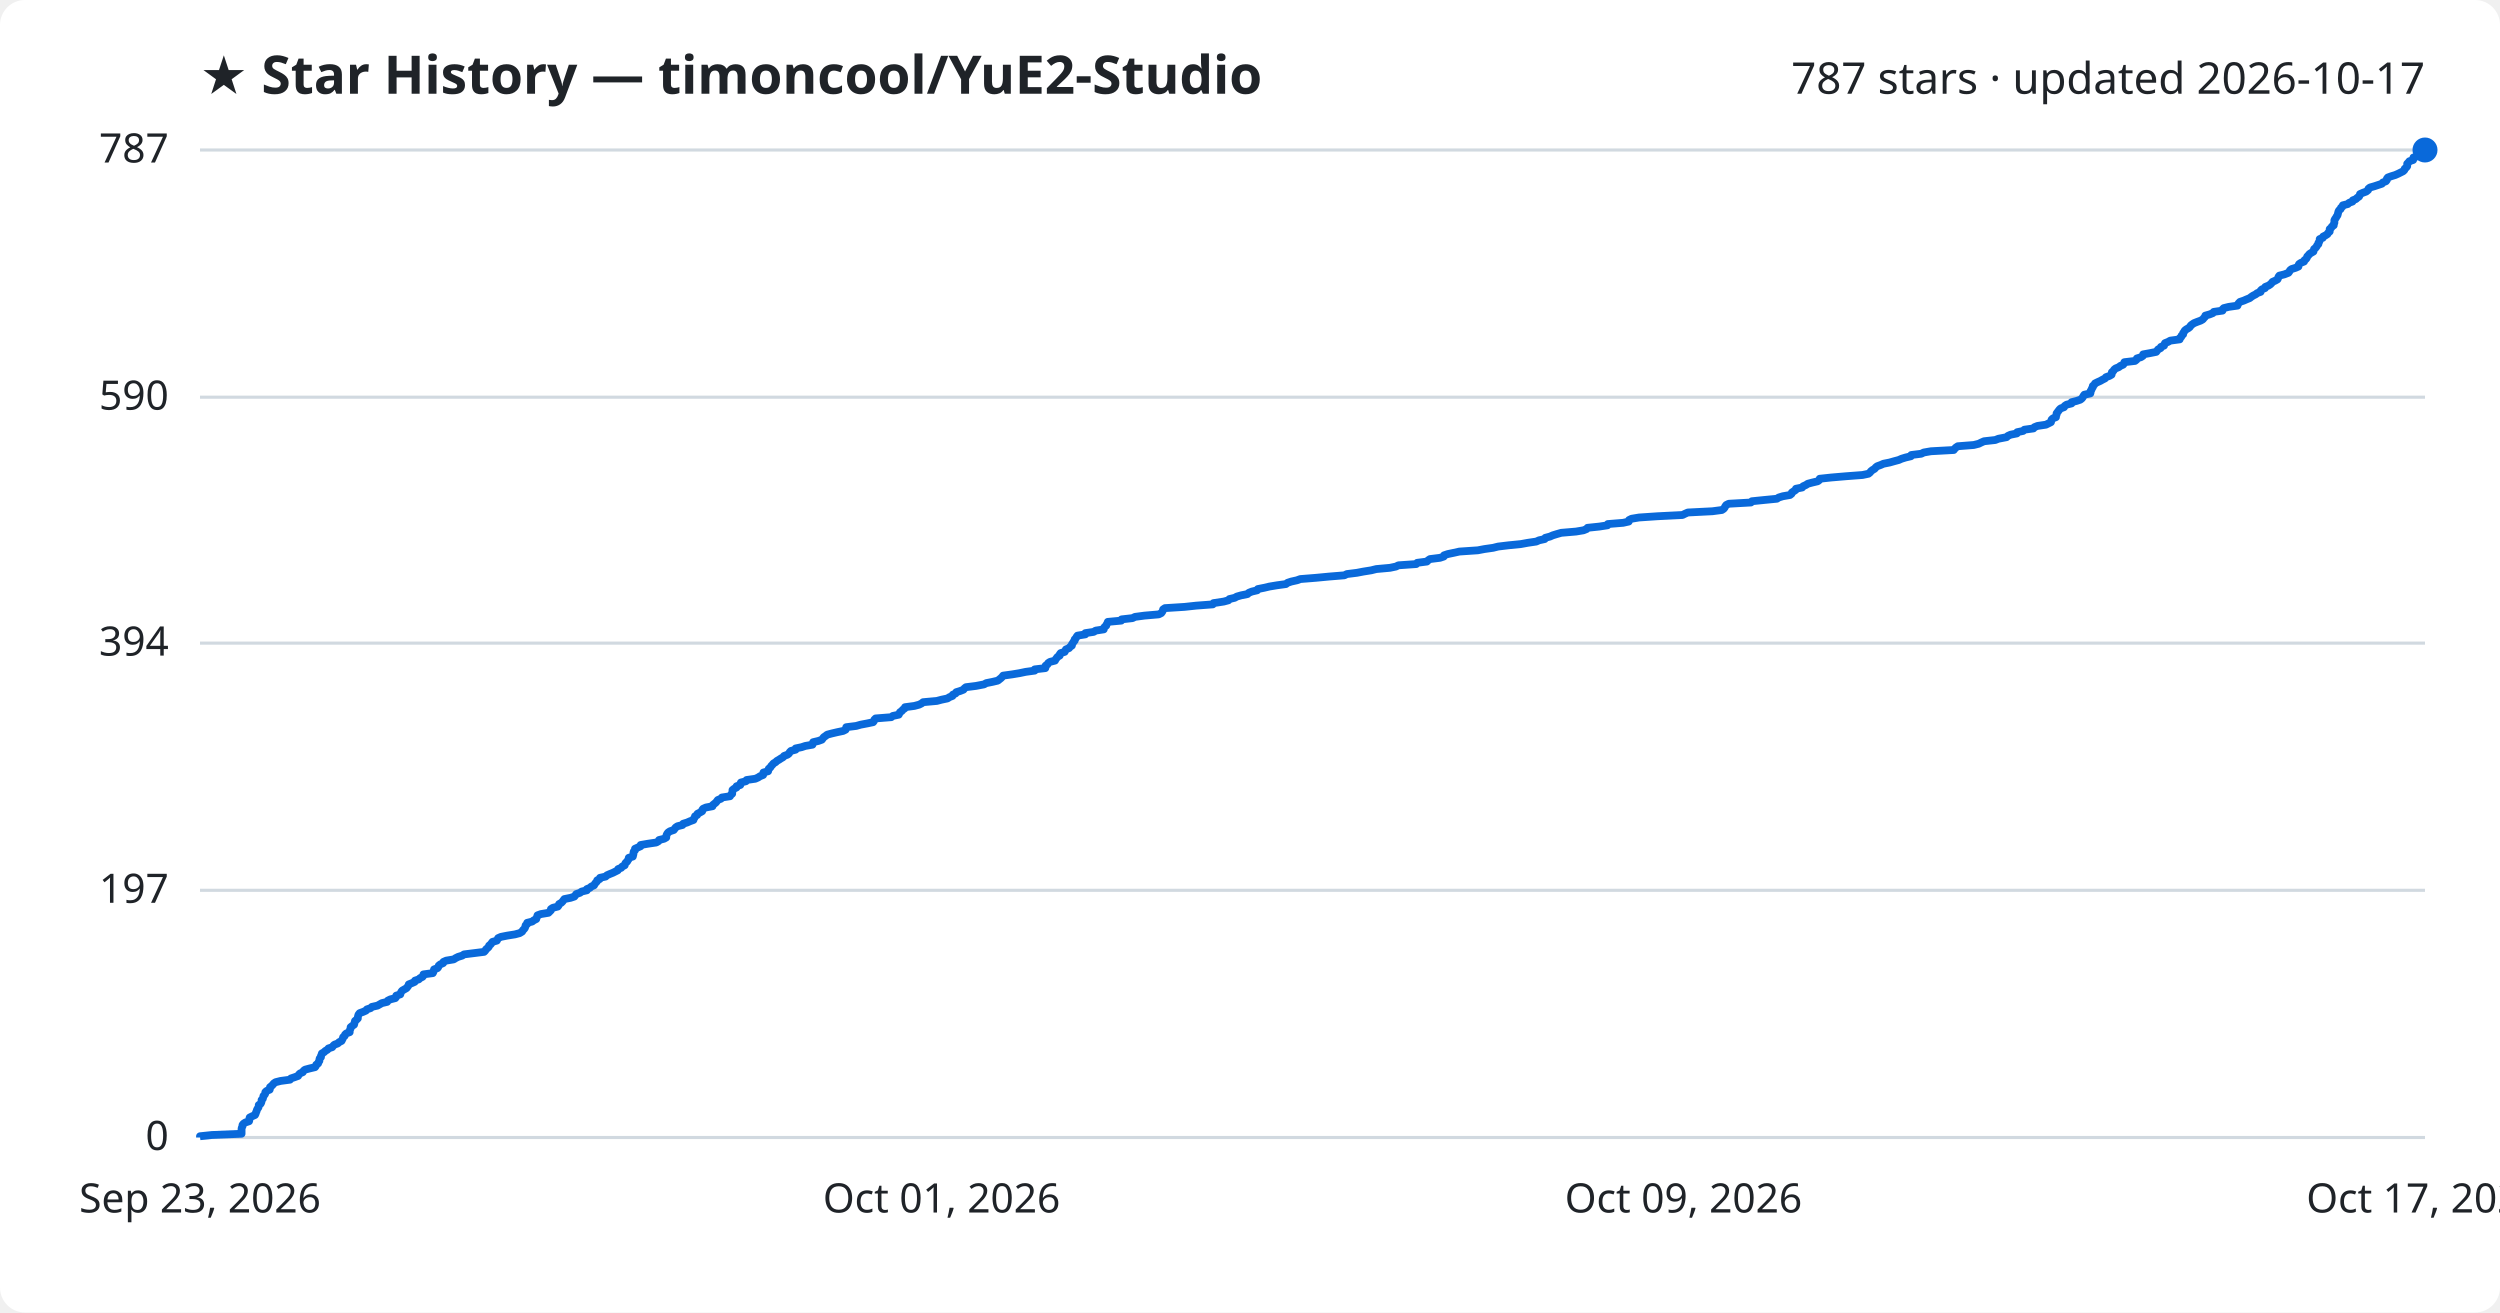
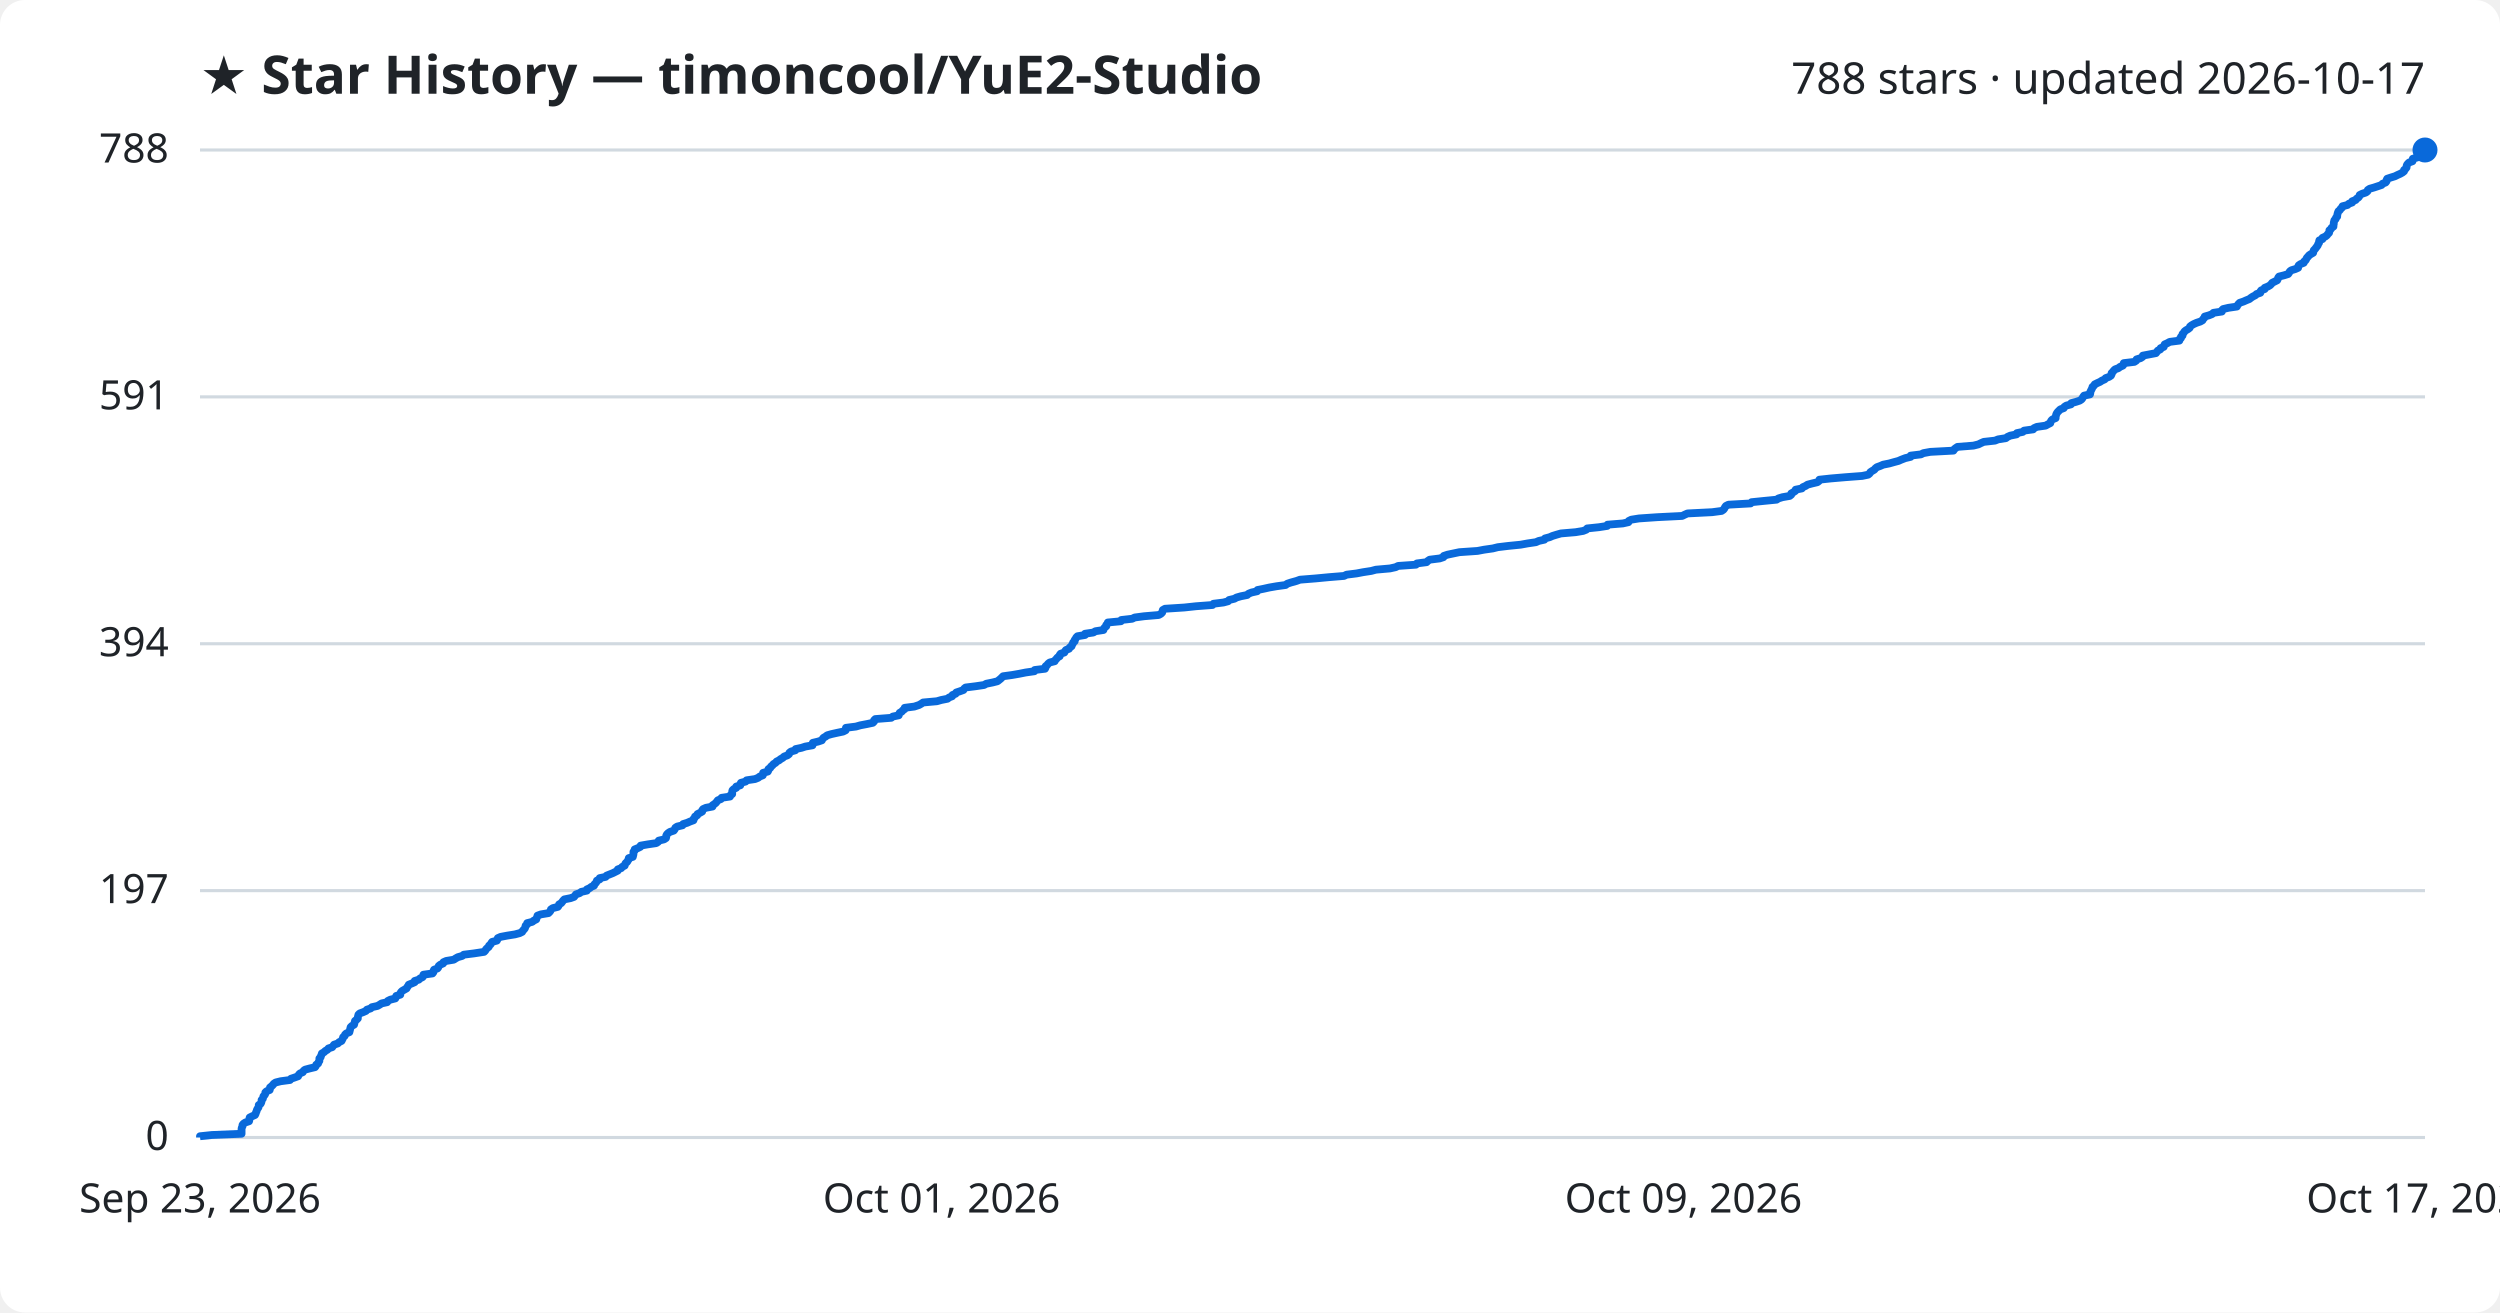
<svg xmlns="http://www.w3.org/2000/svg" viewBox="0 0 800 420" font-family="Segoe UI, sans-serif">
  <rect width="800" height="420" fill="#ffffff" rx="8" />
  <text x="64" y="30" fill="#1f2328" font-size="17" font-weight="700">★ Star History — timoncool/YuE2-Studio</text>
-   <text x="776" y="30" fill="#1f2328" font-size="14" text-anchor="end">787 stars · updated 2026-10-17</text>
+   <text x="776" y="30" fill="#1f2328" font-size="14" text-anchor="end">788 stars · updated 2026-10-17</text>
  <line x1="64" y1="364.0" x2="776" y2="364.0" stroke="#d1d9e0" stroke-width="1" />
  <text x="54" y="368.0" fill="#1f2328" font-size="13" text-anchor="end">0</text>
-   <line x1="64" y1="284.9" x2="776" y2="284.9" stroke="#d1d9e0" stroke-width="1" />
-   <text x="54" y="288.9" fill="#1f2328" font-size="13" text-anchor="end">197</text>
-   <line x1="64" y1="205.8" x2="776" y2="205.8" stroke="#d1d9e0" stroke-width="1" />
-   <text x="54" y="209.8" fill="#1f2328" font-size="13" text-anchor="end">394</text>
-   <line x1="64" y1="127.1" x2="776" y2="127.1" stroke="#d1d9e0" stroke-width="1" />
-   <text x="54" y="131.1" fill="#1f2328" font-size="13" text-anchor="end">590</text>
+   <line x1="64" y1="285.0" x2="776" y2="285.0" stroke="#d1d9e0" stroke-width="1" />
+   <text x="54" y="289.0" fill="#1f2328" font-size="13" text-anchor="end">197</text>
+   <line x1="64" y1="206.0" x2="776" y2="206.0" stroke="#d1d9e0" stroke-width="1" />
+   <text x="54" y="210.0" fill="#1f2328" font-size="13" text-anchor="end">394</text>
+   <line x1="64" y1="127.0" x2="776" y2="127.0" stroke="#d1d9e0" stroke-width="1" />
+   <text x="54" y="131.0" fill="#1f2328" font-size="13" text-anchor="end">591</text>
  <line x1="64" y1="48.0" x2="776" y2="48.0" stroke="#d1d9e0" stroke-width="1" />
-   <text x="54" y="52.0" fill="#1f2328" font-size="13" text-anchor="end">787</text>
-   <path d="M64.0,364.0 L64.0,363.6 L67.8,363.2 L77.3,362.8 L77.3,362.4 L77.3,362.0 L77.3,361.6 L77.3,361.2 L77.4,360.8 L77.6,360.4 L77.6,360.0 L77.9,359.6 L78.5,359.2 L79.7,358.8 L79.8,358.4 L79.8,358.0 L79.9,357.6 L80.7,357.2 L81.6,356.8 L81.8,356.4 L81.9,356.0 L82.1,355.6 L82.2,355.2 L82.4,354.8 L82.7,354.4 L82.8,354.0 L82.8,353.6 L83.4,353.2 L83.6,352.8 L83.7,352.4 L83.7,352.0 L84.1,351.6 L84.2,351.2 L84.3,350.7 L84.7,350.3 L84.9,349.9 L84.9,349.5 L85.3,349.1 L86.3,348.7 L86.4,348.3 L86.4,347.9 L86.9,347.5 L87.3,347.1 L87.6,346.7 L88.2,346.3 L89.8,345.9 L92.8,345.5 L93.1,345.1 L94.3,344.7 L95.4,344.3 L95.6,343.9 L96.0,343.5 L96.9,343.1 L97.1,342.7 L97.6,342.3 L99.1,341.9 L100.8,341.5 L101.1,341.1 L101.2,340.7 L101.8,340.3 L101.9,339.9 L102.2,339.5 L102.2,339.1 L102.3,338.7 L102.7,338.3 L102.7,337.9 L102.9,337.5 L103.0,337.1 L103.7,336.7 L104.1,336.3 L104.8,335.9 L105.1,335.5 L106.3,335.1 L106.6,334.7 L107.0,334.3 L108.1,333.9 L108.5,333.5 L109.3,333.1 L109.5,332.7 L109.7,332.3 L109.8,331.9 L110.3,331.5 L110.4,331.1 L110.8,330.7 L111.9,330.3 L111.9,329.9 L112.0,329.5 L112.2,329.1 L112.2,328.7 L112.7,328.3 L113.3,327.9 L113.4,327.5 L113.5,327.1 L113.6,326.7 L114.1,326.3 L114.5,325.9 L114.5,325.5 L114.6,325.1 L114.7,324.7 L115.1,324.2 L116.2,323.8 L117.1,323.4 L117.4,323.0 L118.6,322.6 L119.0,322.2 L120.8,321.8 L121.5,321.4 L122.2,321.0 L123.9,320.6 L124.1,320.2 L124.9,319.8 L126.5,319.4 L126.8,319.0 L126.8,318.6 L128.1,318.2 L128.2,317.8 L128.4,317.4 L128.7,317.0 L129.4,316.6 L130.1,316.2 L130.4,315.8 L130.7,315.4 L130.8,315.0 L131.8,314.6 L132.7,314.2 L132.8,313.8 L134.0,313.4 L134.4,313.0 L135.2,312.6 L135.5,312.2 L135.5,311.8 L138.5,311.4 L138.7,311.0 L138.8,310.6 L138.9,310.2 L140.0,309.8 L140.3,309.4 L140.4,309.0 L140.9,308.6 L141.8,308.2 L141.9,307.8 L142.8,307.4 L145.2,307.0 L145.8,306.6 L146.6,306.2 L147.9,305.8 L148.5,305.4 L151.7,305.0 L154.9,304.6 L155.3,304.2 L155.5,303.8 L156.0,303.4 L156.4,303.0 L156.5,302.6 L157.0,302.2 L157.3,301.8 L157.6,301.4 L159.0,301.0 L159.2,300.6 L159.4,300.2 L160.3,299.8 L162.3,299.4 L164.8,299.0 L166.3,298.6 L167.1,298.1 L167.3,297.7 L167.7,297.3 L168.0,296.9 L168.1,296.5 L168.2,296.1 L168.7,295.7 L168.7,295.3 L170.3,294.9 L170.8,294.5 L171.6,294.1 L171.7,293.7 L171.9,293.3 L172.0,292.9 L173.1,292.5 L175.5,292.1 L175.9,291.7 L176.3,291.3 L176.3,290.9 L176.9,290.5 L178.5,290.1 L178.8,289.7 L178.9,289.3 L179.6,288.9 L180.0,288.5 L180.3,288.1 L180.6,287.7 L182.6,287.3 L183.8,286.9 L184.1,286.5 L184.4,286.1 L185.6,285.7 L186.1,285.3 L187.8,284.9 L187.8,284.5 L188.8,284.1 L189.2,283.7 L190.1,283.3 L190.3,282.9 L190.6,282.5 L191.0,282.1 L191.1,281.7 L191.9,281.3 L192.0,280.9 L193.8,280.5 L194.2,280.1 L195.1,279.7 L196.1,279.3 L196.9,278.9 L197.7,278.5 L197.8,278.1 L198.8,277.7 L199.1,277.3 L199.9,276.9 L200.0,276.5 L200.2,276.1 L200.7,275.7 L200.9,275.3 L201.2,274.9 L201.2,274.5 L202.5,274.1 L202.6,273.7 L202.7,273.3 L202.7,272.9 L202.8,272.5 L203.2,272.1 L203.2,271.6 L204.1,271.2 L205.0,270.8 L205.0,270.4 L207.3,270.0 L210.0,269.6 L210.7,269.2 L210.9,268.8 L212.5,268.4 L213.2,268.0 L213.2,267.6 L213.3,267.2 L213.5,266.8 L213.8,266.4 L214.4,266.0 L215.6,265.6 L215.9,265.2 L216.2,264.8 L216.8,264.4 L218.4,264.0 L218.6,263.6 L219.9,263.2 L220.8,262.8 L221.9,262.4 L222.0,262.0 L222.3,261.6 L222.4,261.2 L223.1,260.8 L223.2,260.4 L224.0,260.0 L224.7,259.6 L224.7,259.2 L225.0,258.8 L225.9,258.4 L228.0,258.0 L228.1,257.6 L228.6,257.2 L229.1,256.8 L229.4,256.4 L229.7,256.0 L230.7,255.6 L231.0,255.2 L233.6,254.8 L233.8,254.4 L234.3,254.0 L234.3,253.6 L234.4,253.2 L234.4,252.8 L234.9,252.4 L235.7,252.0 L235.7,251.6 L236.9,251.2 L236.9,250.8 L237.1,250.4 L238.7,250.0 L238.9,249.6 L241.7,249.2 L242.6,248.8 L243.2,248.4 L244.2,248.0 L244.2,247.6 L244.3,247.2 L245.8,246.8 L245.9,246.4 L246.0,246.0 L246.5,245.6 L246.8,245.1 L247.2,244.7 L247.5,244.3 L248.2,243.9 L248.6,243.5 L249.3,243.1 L249.9,242.7 L250.6,242.3 L250.9,241.9 L252.0,241.5 L252.5,241.1 L252.7,240.7 L253.1,240.3 L254.6,239.9 L254.6,239.5 L256.5,239.1 L257.7,238.7 L260.0,238.3 L260.1,237.9 L260.2,237.5 L261.9,237.1 L263.0,236.7 L263.3,236.3 L263.6,235.9 L264.2,235.5 L264.7,235.1 L266.2,234.7 L267.9,234.3 L269.8,233.9 L270.6,233.5 L270.7,233.1 L270.8,232.7 L274.0,232.3 L275.4,231.9 L277.5,231.5 L279.4,231.1 L279.7,230.7 L279.8,230.3 L280.2,229.9 L285.2,229.5 L285.7,229.1 L287.6,228.7 L287.8,228.3 L288.0,227.9 L288.6,227.5 L288.9,227.1 L289.5,226.7 L289.6,226.3 L292.6,225.9 L294.1,225.5 L294.9,225.1 L295.4,224.7 L299.8,224.3 L301.3,223.9 L303.2,223.5 L303.8,223.1 L304.8,222.7 L304.9,222.3 L305.8,221.9 L306.0,221.5 L307.3,221.1 L308.3,220.7 L308.6,220.3 L309.1,219.9 L312.3,219.5 L314.9,219.0 L315.6,218.6 L317.6,218.2 L319.3,217.8 L319.8,217.4 L320.3,217.0 L320.7,216.6 L321.0,216.2 L323.9,215.8 L326.3,215.4 L328.2,215.0 L331.1,214.6 L331.1,214.2 L334.5,213.8 L334.6,213.4 L334.6,213.0 L335.2,212.6 L335.4,212.2 L336.0,211.8 L337.6,211.4 L337.8,211.0 L338.1,210.6 L338.4,210.2 L339.1,209.8 L339.1,209.4 L339.4,209.0 L340.7,208.6 L340.9,208.2 L341.1,207.8 L342.1,207.4 L342.4,207.0 L343.0,206.6 L343.0,206.2 L343.3,205.8 L343.5,205.4 L343.9,205.0 L343.9,204.6 L344.3,204.2 L344.5,203.8 L344.8,203.4 L347.3,203.0 L347.3,202.6 L350.0,202.2 L350.6,201.8 L353.2,201.4 L353.2,201.0 L353.5,200.6 L354.0,200.2 L354.1,199.8 L354.4,199.4 L354.5,199.0 L358.8,198.6 L358.9,198.2 L362.4,197.8 L363.2,197.4 L366.2,197.0 L370.8,196.6 L371.6,196.2 L371.9,195.8 L372.1,195.4 L372.2,195.0 L372.8,194.6 L379.1,194.2 L382.8,193.8 L388.1,193.4 L388.3,193.0 L391.6,192.5 L393.1,192.1 L393.4,191.7 L395.1,191.3 L395.8,190.9 L397.2,190.5 L399.2,190.1 L399.6,189.7 L400.6,189.3 L402.3,188.9 L402.5,188.5 L404.5,188.1 L406.2,187.7 L408.6,187.3 L411.5,186.9 L412.0,186.5 L413.2,186.1 L415.0,185.7 L416.1,185.3 L421.1,184.9 L425.3,184.5 L430.2,184.1 L431.0,183.7 L434.2,183.3 L436.3,182.9 L438.8,182.5 L440.4,182.1 L444.8,181.7 L446.7,181.3 L447.5,180.9 L453.2,180.5 L453.5,180.1 L456.6,179.7 L457.0,179.3 L457.6,178.9 L460.8,178.5 L462.0,178.1 L462.1,177.7 L463.3,177.3 L465.2,176.9 L467.0,176.5 L472.9,176.1 L475.0,175.7 L477.8,175.3 L479.4,174.9 L482.7,174.5 L486.7,174.1 L488.9,173.7 L491.6,173.3 L492.5,172.9 L494.3,172.5 L494.5,172.1 L496.0,171.7 L496.9,171.3 L498.2,170.9 L499.6,170.5 L504.3,170.1 L506.7,169.7 L507.7,169.3 L508.0,168.9 L511.8,168.5 L514.4,168.1 L514.5,167.7 L519.4,167.3 L521.2,166.9 L521.3,166.4 L522.1,166.0 L524.5,165.6 L530.4,165.2 L538.4,164.8 L539.2,164.4 L540.1,164.0 L548.0,163.6 L551.0,163.2 L551.6,162.8 L551.9,162.4 L552.1,162.0 L552.4,161.6 L553.2,161.2 L560.3,160.8 L560.6,160.4 L564.5,160.0 L568.6,159.6 L569.2,159.2 L570.5,158.8 L572.8,158.4 L573.3,158.0 L573.4,157.6 L574.0,157.2 L574.6,156.8 L574.7,156.4 L576.7,156.0 L577.0,155.6 L577.9,155.2 L578.5,154.8 L580.0,154.4 L581.7,154.0 L582.2,153.6 L582.3,153.2 L586.0,152.8 L590.7,152.4 L596.0,152.0 L597.9,151.6 L598.4,151.2 L598.7,150.8 L599.2,150.4 L599.9,150.0 L600.2,149.6 L600.7,149.2 L601.8,148.8 L602.7,148.4 L604.7,148.0 L606.1,147.6 L607.6,147.2 L608.5,146.8 L609.8,146.4 L611.5,146.0 L611.6,145.6 L614.8,145.2 L615.6,144.8 L617.9,144.4 L625.2,144.0 L625.5,143.6 L625.9,143.2 L626.5,142.8 L631.6,142.4 L633.2,142.0 L634.0,141.6 L634.9,141.2 L638.5,140.8 L639.5,140.4 L642.1,139.9 L642.5,139.5 L643.4,139.1 L645.4,138.7 L645.5,138.3 L647.4,137.9 L647.8,137.5 L650.7,137.1 L651.0,136.7 L652.0,136.3 L654.7,135.9 L655.5,135.5 L656.3,135.1 L656.4,134.7 L656.5,134.3 L656.9,133.9 L657.9,133.5 L657.9,133.1 L658.1,132.7 L658.1,132.3 L658.4,131.9 L658.7,131.5 L659.0,131.1 L659.4,130.7 L660.5,130.3 L660.7,129.9 L661.3,129.5 L662.9,129.1 L662.9,128.7 L664.5,128.3 L665.7,127.9 L666.2,127.5 L666.5,127.1 L666.7,126.7 L667.0,126.3 L668.9,125.9 L669.0,125.5 L669.0,125.1 L669.3,124.7 L669.4,124.3 L669.7,123.9 L669.7,123.5 L670.2,123.1 L670.4,122.7 L671.2,122.3 L672.1,121.9 L672.8,121.5 L673.6,121.1 L673.9,120.7 L675.0,120.3 L675.7,119.9 L675.8,119.5 L675.8,119.1 L676.3,118.7 L676.5,118.3 L677.0,117.9 L678.0,117.5 L678.5,117.1 L679.4,116.7 L679.7,116.3 L679.8,115.9 L683.2,115.5 L683.7,115.1 L683.8,114.7 L685.1,114.3 L685.7,113.9 L685.8,113.4 L688.0,113.0 L690.0,112.6 L690.3,112.2 L690.6,111.8 L691.4,111.4 L691.5,111.0 L692.5,110.6 L692.6,110.2 L692.8,109.8 L693.8,109.4 L694.5,109.0 L697.5,108.6 L697.5,108.2 L698.0,107.8 L698.1,107.4 L698.6,107.0 L698.6,106.6 L698.9,106.2 L699.1,105.8 L699.6,105.4 L700.3,105.0 L700.8,104.6 L701.0,104.2 L701.5,103.8 L702.1,103.4 L703.1,103.0 L704.2,102.6 L704.9,102.2 L705.2,101.8 L705.6,101.4 L705.7,101.0 L707.1,100.6 L708.1,100.2 L708.4,99.8 L711.2,99.4 L711.2,99.0 L711.6,98.6 L713.2,98.2 L716.0,97.8 L716.1,97.4 L716.4,97.0 L716.8,96.6 L718.0,96.2 L718.9,95.8 L719.9,95.4 L720.4,95.0 L721.0,94.6 L721.8,94.2 L722.3,93.8 L723.4,93.4 L723.4,93.0 L723.8,92.6 L724.8,92.2 L724.9,91.8 L725.9,91.4 L726.5,91.0 L726.9,90.6 L727.2,90.2 L728.1,89.8 L728.8,89.4 L729.0,89.0 L729.1,88.6 L729.4,88.2 L731.0,87.8 L732.3,87.3 L732.6,86.9 L732.8,86.5 L733.3,86.1 L734.6,85.7 L735.5,85.3 L735.5,84.9 L735.7,84.5 L736.3,84.1 L737.3,83.7 L737.4,83.3 L737.9,82.9 L738.2,82.5 L738.3,82.1 L738.7,81.7 L739.0,81.3 L739.6,80.9 L740.3,80.5 L740.4,80.1 L740.5,79.7 L741.0,79.3 L741.3,78.9 L741.5,78.5 L741.9,78.1 L741.9,77.7 L742.2,77.3 L742.3,76.9 L742.3,76.5 L743.3,76.1 L743.4,75.7 L744.2,75.3 L744.8,74.9 L745.0,74.5 L745.5,74.1 L745.5,73.7 L745.5,73.3 L746.0,72.9 L746.2,72.5 L746.8,72.1 L746.8,71.7 L747.0,71.3 L747.0,70.9 L747.0,70.5 L747.2,70.1 L747.5,69.7 L747.7,69.3 L748.0,68.9 L748.1,68.5 L748.2,68.1 L748.3,67.7 L748.5,67.3 L749.0,66.9 L749.1,66.5 L749.6,66.1 L749.7,65.7 L751.3,65.3 L751.7,64.9 L752.8,64.5 L752.9,64.1 L753.9,63.7 L754.3,63.3 L754.9,62.9 L755.1,62.5 L755.2,62.1 L756.1,61.7 L757.2,61.3 L757.8,60.8 L757.9,60.4 L758.4,60.0 L759.8,59.6 L761.0,59.2 L762.2,58.8 L762.5,58.4 L763.5,58.0 L763.8,57.6 L763.8,57.2 L764.1,56.8 L765.2,56.4 L766.5,56.0 L767.4,55.6 L768.2,55.2 L769.0,54.8 L769.4,54.4 L769.5,54.0 L770.0,53.6 L770.3,53.2 L770.3,52.8 L770.3,52.4 L770.7,52.0 L771.0,51.6 L772.2,51.2 L772.2,50.8 L772.3,50.4 L773.6,50.0 L774.3,49.6 L774.4,49.2 L774.9,48.8 L775.1,48.4 L776.0,48.0 L776.0,48.0" fill="none" stroke="#0969da" stroke-width="2.5" stroke-linejoin="round" />
+   <text x="54" y="52.0" fill="#1f2328" font-size="13" text-anchor="end">788</text>
+   <path d="M64.0,364.0 L64.0,363.6 L67.8,363.2 L77.3,362.8 L77.3,362.4 L77.3,362.0 L77.3,361.6 L77.3,361.2 L77.4,360.8 L77.6,360.4 L77.6,360.0 L77.9,359.6 L78.5,359.2 L79.7,358.8 L79.8,358.4 L79.8,358.0 L79.9,357.6 L80.7,357.2 L81.6,356.8 L81.8,356.4 L81.9,356.0 L82.1,355.6 L82.2,355.2 L82.4,354.8 L82.7,354.4 L82.8,354.0 L82.8,353.6 L83.4,353.2 L83.6,352.8 L83.7,352.4 L83.7,352.0 L84.1,351.6 L84.2,351.2 L84.3,350.8 L84.7,350.4 L84.9,350.0 L84.9,349.6 L85.3,349.2 L86.3,348.8 L86.4,348.4 L86.4,348.0 L86.9,347.6 L87.3,347.2 L87.6,346.8 L88.2,346.4 L89.8,346.0 L92.8,345.6 L93.1,345.2 L94.3,344.8 L95.4,344.4 L95.6,343.9 L96.0,343.5 L96.9,343.1 L97.1,342.7 L97.6,342.3 L99.1,341.9 L100.8,341.5 L101.1,341.1 L101.2,340.7 L101.8,340.3 L101.9,339.9 L102.2,339.5 L102.2,339.1 L102.2,338.7 L102.6,338.3 L102.7,337.9 L102.9,337.5 L103.0,337.1 L103.7,336.7 L104.1,336.3 L104.8,335.9 L105.1,335.5 L106.3,335.1 L106.6,334.7 L106.9,334.3 L108.1,333.9 L108.5,333.5 L109.3,333.1 L109.5,332.7 L109.7,332.3 L109.8,331.9 L110.3,331.5 L110.4,331.1 L110.8,330.7 L111.8,330.3 L111.9,329.9 L112.0,329.5 L112.1,329.1 L112.2,328.7 L112.6,328.3 L113.3,327.9 L113.4,327.5 L113.5,327.1 L113.6,326.7 L114.1,326.3 L114.5,325.9 L114.5,325.5 L114.6,325.1 L114.7,324.7 L115.1,324.3 L116.2,323.9 L117.1,323.5 L117.4,323.1 L118.6,322.7 L119.0,322.3 L120.8,321.9 L121.5,321.5 L122.1,321.1 L123.9,320.7 L124.1,320.3 L124.9,319.9 L126.5,319.5 L126.7,319.1 L126.8,318.7 L128.1,318.3 L128.1,317.9 L128.3,317.5 L128.7,317.1 L129.4,316.7 L130.1,316.3 L130.3,315.9 L130.6,315.5 L130.8,315.1 L131.8,314.7 L132.7,314.3 L132.7,313.9 L134.0,313.5 L134.4,313.1 L135.2,312.7 L135.5,312.3 L135.5,311.9 L138.4,311.5 L138.7,311.1 L138.7,310.7 L138.9,310.3 L140.0,309.9 L140.3,309.5 L140.4,309.1 L140.9,308.7 L141.8,308.3 L141.9,307.9 L142.8,307.5 L145.2,307.1 L145.8,306.7 L146.5,306.3 L147.9,305.9 L148.4,305.5 L151.6,305.1 L154.9,304.6 L155.3,304.2 L155.5,303.8 L155.9,303.4 L156.4,303.0 L156.5,302.6 L157.0,302.2 L157.2,301.8 L157.5,301.4 L159.0,301.0 L159.2,300.6 L159.3,300.2 L160.2,299.8 L162.3,299.4 L164.8,299.0 L166.3,298.6 L167.1,298.2 L167.3,297.8 L167.7,297.4 L168.0,297.0 L168.1,296.6 L168.2,296.2 L168.7,295.8 L168.7,295.4 L170.3,295.0 L170.8,294.6 L171.6,294.2 L171.7,293.8 L171.9,293.4 L172.0,293.0 L173.1,292.6 L175.5,292.2 L175.9,291.8 L176.2,291.4 L176.3,291.0 L176.9,290.6 L178.5,290.2 L178.8,289.8 L178.9,289.4 L179.6,289.0 L179.9,288.6 L180.2,288.2 L180.6,287.8 L182.6,287.4 L183.7,287.0 L184.0,286.6 L184.3,286.2 L185.5,285.8 L186.0,285.4 L187.8,285.0 L187.8,284.6 L188.7,284.2 L189.2,283.8 L190.1,283.4 L190.2,283.0 L190.6,282.6 L190.9,282.2 L191.0,281.8 L191.9,281.4 L191.9,281.0 L193.8,280.6 L194.1,280.2 L195.1,279.8 L196.1,279.4 L196.9,279.0 L197.7,278.6 L197.7,278.2 L198.8,277.8 L199.1,277.4 L199.9,277.0 L200.0,276.6 L200.2,276.2 L200.7,275.8 L200.9,275.4 L201.2,275.0 L201.2,274.6 L202.5,274.2 L202.6,273.8 L202.7,273.4 L202.7,273.0 L202.7,272.6 L203.1,272.2 L203.1,271.8 L204.1,271.4 L204.9,271.0 L205.0,270.6 L207.3,270.2 L210.0,269.8 L210.6,269.4 L210.8,269.0 L212.5,268.6 L213.1,268.2 L213.2,267.8 L213.2,267.4 L213.4,267.0 L213.8,266.6 L214.4,266.2 L215.6,265.8 L215.9,265.4 L216.1,264.9 L216.7,264.5 L218.4,264.1 L218.6,263.7 L219.9,263.3 L220.8,262.9 L221.9,262.5 L221.9,262.1 L222.3,261.7 L222.4,261.3 L223.1,260.9 L223.2,260.5 L224.0,260.1 L224.7,259.7 L224.7,259.3 L225.0,258.9 L225.9,258.5 L228.0,258.1 L228.0,257.7 L228.6,257.3 L229.1,256.9 L229.4,256.5 L229.7,256.1 L230.7,255.7 L230.9,255.3 L233.6,254.9 L233.7,254.5 L234.3,254.1 L234.3,253.7 L234.3,253.3 L234.4,252.9 L234.8,252.5 L235.6,252.1 L235.6,251.7 L236.9,251.3 L236.9,250.9 L237.1,250.5 L238.6,250.1 L238.9,249.7 L241.6,249.3 L242.6,248.9 L243.1,248.5 L244.1,248.1 L244.2,247.7 L244.2,247.3 L245.7,246.9 L245.9,246.5 L245.9,246.1 L246.5,245.7 L246.7,245.3 L247.2,244.9 L247.5,244.5 L248.2,244.1 L248.5,243.7 L249.3,243.3 L249.8,242.9 L250.5,242.5 L250.9,242.1 L252.0,241.7 L252.5,241.3 L252.6,240.9 L253.1,240.5 L254.5,240.1 L254.6,239.7 L256.5,239.3 L257.7,238.9 L260.0,238.5 L260.1,238.1 L260.1,237.7 L261.8,237.3 L263.0,236.9 L263.2,236.5 L263.5,236.1 L264.2,235.7 L264.7,235.3 L266.1,234.9 L267.9,234.5 L269.8,234.1 L270.6,233.7 L270.7,233.3 L270.7,232.9 L273.9,232.5 L275.3,232.1 L277.4,231.7 L279.3,231.3 L279.7,230.9 L279.7,230.5 L280.1,230.1 L285.2,229.7 L285.7,229.3 L287.6,228.9 L287.7,228.5 L287.9,228.1 L288.6,227.7 L288.9,227.3 L289.5,226.9 L289.5,226.5 L292.6,226.1 L294.1,225.6 L294.8,225.2 L295.4,224.8 L299.8,224.4 L301.2,224.0 L303.2,223.6 L303.7,223.2 L304.7,222.8 L304.8,222.4 L305.8,222.0 L306.0,221.6 L307.2,221.2 L308.3,220.8 L308.5,220.4 L309.0,220.0 L312.2,219.6 L314.9,219.2 L315.6,218.8 L317.6,218.4 L319.2,218.0 L319.7,217.6 L320.2,217.2 L320.6,216.8 L321.0,216.4 L323.9,216.0 L326.2,215.6 L328.2,215.2 L331.0,214.8 L331.1,214.4 L334.4,214.0 L334.6,213.6 L334.6,213.2 L335.1,212.8 L335.4,212.4 L335.9,212.0 L337.5,211.6 L337.7,211.2 L338.1,210.8 L338.4,210.4 L339.1,210.0 L339.1,209.6 L339.4,209.2 L340.6,208.8 L340.8,208.4 L341.1,208.0 L342.1,207.6 L342.3,207.2 L342.9,206.8 L343.0,206.4 L343.3,206.0 L343.4,205.6 L343.9,205.2 L343.9,204.8 L344.2,204.4 L344.4,204.0 L344.8,203.6 L347.2,203.2 L347.2,202.8 L349.9,202.4 L350.5,202.0 L353.1,201.6 L353.2,201.2 L353.5,200.8 L354.0,200.4 L354.0,200.0 L354.4,199.6 L354.5,199.2 L358.7,198.8 L358.8,198.4 L362.3,198.0 L363.1,197.6 L366.1,197.2 L370.8,196.8 L371.5,196.4 L371.9,196.0 L372.0,195.6 L372.1,195.2 L372.8,194.8 L379.0,194.4 L382.7,194.0 L388.0,193.6 L388.3,193.2 L391.5,192.8 L393.0,192.4 L393.3,192.0 L395.0,191.6 L395.7,191.2 L397.1,190.8 L399.1,190.4 L399.5,190.0 L400.5,189.6 L402.3,189.2 L402.4,188.8 L404.4,188.4 L406.2,188.0 L408.5,187.6 L411.4,187.2 L411.9,186.8 L413.1,186.4 L414.9,185.9 L416.0,185.5 L421.0,185.1 L425.2,184.7 L430.1,184.3 L430.9,183.9 L434.1,183.5 L436.2,183.1 L438.8,182.7 L440.3,182.3 L444.8,181.9 L446.6,181.5 L447.4,181.1 L453.1,180.7 L453.4,180.3 L456.5,179.9 L456.9,179.5 L457.5,179.1 L460.7,178.7 L461.9,178.3 L462.0,177.9 L463.2,177.5 L465.1,177.1 L467.0,176.7 L472.8,176.3 L474.9,175.9 L477.7,175.5 L479.3,175.1 L482.6,174.7 L486.6,174.3 L488.8,173.9 L491.5,173.5 L492.4,173.1 L494.2,172.7 L494.4,172.3 L495.9,171.9 L496.8,171.5 L498.1,171.1 L499.5,170.7 L504.2,170.3 L506.6,169.9 L507.6,169.5 L507.9,169.1 L511.7,168.7 L514.3,168.3 L514.4,167.9 L519.3,167.5 L521.1,167.1 L521.2,166.7 L522.0,166.3 L524.5,165.9 L530.3,165.5 L538.3,165.1 L539.1,164.7 L540.0,164.3 L547.9,163.9 L550.9,163.5 L551.5,163.1 L551.8,162.7 L552.0,162.3 L552.3,161.9 L553.1,161.5 L560.2,161.1 L560.5,160.7 L564.4,160.3 L568.5,159.9 L569.1,159.5 L570.4,159.1 L572.7,158.7 L573.2,158.3 L573.2,157.9 L573.9,157.5 L574.5,157.1 L574.6,156.7 L576.6,156.3 L576.9,155.9 L577.8,155.5 L578.4,155.1 L579.9,154.7 L581.6,154.3 L582.1,153.9 L582.2,153.5 L585.9,153.1 L590.6,152.7 L595.9,152.3 L597.8,151.9 L598.3,151.5 L598.5,151.1 L599.1,150.7 L599.8,150.3 L600.1,149.9 L600.6,149.5 L601.7,149.1 L602.6,148.7 L604.6,148.3 L606.0,147.9 L607.5,147.5 L608.4,147.1 L609.7,146.6 L611.4,146.2 L611.4,145.8 L614.7,145.4 L615.5,145.0 L617.7,144.6 L625.1,144.2 L625.3,143.8 L625.8,143.4 L626.4,143.0 L631.5,142.6 L633.1,142.2 L633.9,141.8 L634.8,141.4 L638.4,141.0 L639.4,140.6 L641.9,140.2 L642.4,139.8 L643.3,139.4 L645.3,139.0 L645.4,138.6 L647.3,138.2 L647.7,137.8 L650.6,137.4 L650.9,137.0 L651.8,136.6 L654.6,136.2 L655.3,135.8 L656.1,135.4 L656.2,135.0 L656.4,134.6 L656.8,134.2 L657.8,133.8 L657.8,133.4 L657.9,133.0 L658.0,132.6 L658.2,132.2 L658.5,131.8 L658.9,131.4 L659.3,131.0 L660.4,130.6 L660.6,130.2 L661.2,129.8 L662.7,129.4 L662.8,129.0 L664.3,128.6 L665.5,128.2 L666.1,127.8 L666.4,127.4 L666.6,127.0 L666.9,126.6 L668.8,126.2 L668.9,125.8 L668.9,125.4 L669.1,125.0 L669.3,124.6 L669.5,124.2 L669.6,123.8 L670.1,123.4 L670.3,123.0 L671.1,122.6 L672.0,122.2 L672.6,121.8 L673.5,121.4 L673.8,121.0 L674.9,120.6 L675.5,120.2 L675.7,119.8 L675.7,119.4 L676.1,119.0 L676.4,118.6 L676.8,118.2 L677.9,117.8 L678.4,117.4 L679.3,117.0 L679.6,116.6 L679.6,116.2 L683.0,115.8 L683.6,115.4 L683.7,115.0 L685.0,114.6 L685.6,114.2 L685.7,113.8 L687.8,113.4 L689.9,113.0 L690.2,112.6 L690.5,112.2 L691.3,111.8 L691.4,111.4 L692.4,111.0 L692.5,110.6 L692.7,110.2 L693.6,109.8 L694.3,109.4 L697.4,109.0 L697.4,108.6 L697.9,108.2 L697.9,107.8 L698.4,107.4 L698.4,106.9 L698.8,106.5 L699.0,106.1 L699.5,105.7 L700.2,105.3 L700.7,104.9 L700.8,104.5 L701.3,104.1 L702.0,103.7 L702.9,103.3 L704.1,102.9 L704.8,102.5 L705.0,102.1 L705.4,101.7 L705.5,101.3 L706.9,100.9 L707.9,100.5 L708.3,100.1 L711.0,99.7 L711.0,99.3 L711.4,98.9 L713.1,98.5 L715.8,98.1 L716.0,97.7 L716.3,97.3 L716.7,96.9 L717.9,96.5 L718.8,96.1 L719.8,95.7 L720.3,95.3 L720.9,94.9 L721.7,94.5 L722.1,94.1 L723.3,93.7 L723.3,93.3 L723.6,92.9 L724.7,92.5 L724.7,92.1 L725.7,91.7 L726.4,91.3 L726.8,90.9 L727.1,90.5 L727.9,90.1 L728.7,89.7 L728.9,89.3 L729.0,88.9 L729.3,88.5 L730.9,88.1 L732.2,87.7 L732.5,87.3 L732.7,86.9 L733.2,86.5 L734.5,86.1 L735.4,85.7 L735.4,85.3 L735.6,84.9 L736.2,84.5 L737.2,84.1 L737.3,83.7 L737.8,83.3 L738.0,82.9 L738.2,82.5 L738.6,82.1 L738.9,81.7 L739.5,81.3 L740.2,80.9 L740.3,80.5 L740.4,80.1 L740.8,79.7 L741.1,79.3 L741.4,78.9 L741.7,78.5 L741.8,78.1 L742.1,77.7 L742.1,77.3 L742.2,76.9 L743.2,76.5 L743.2,76.1 L744.1,75.7 L744.6,75.3 L744.9,74.9 L745.3,74.5 L745.4,74.1 L745.4,73.7 L745.9,73.3 L746.1,72.9 L746.7,72.5 L746.7,72.1 L746.8,71.7 L746.8,71.3 L746.9,70.9 L747.0,70.5 L747.4,70.1 L747.5,69.7 L747.9,69.3 L747.9,68.9 L748.0,68.5 L748.1,68.1 L748.3,67.6 L748.8,67.2 L749.0,66.8 L749.5,66.4 L749.6,66.0 L751.2,65.6 L751.6,65.2 L752.7,64.8 L752.7,64.4 L753.8,64.0 L754.1,63.6 L754.7,63.2 L755.0,62.8 L755.1,62.4 L755.9,62.0 L757.1,61.6 L757.6,61.2 L757.7,60.8 L758.3,60.4 L759.7,60.0 L760.9,59.6 L762.1,59.2 L762.4,58.8 L763.4,58.4 L763.7,58.0 L763.7,57.6 L763.9,57.2 L765.1,56.8 L766.4,56.4 L767.2,56.0 L768.1,55.6 L768.8,55.2 L769.3,54.8 L769.3,54.4 L769.8,54.0 L770.1,53.6 L770.1,53.2 L770.2,52.8 L770.5,52.4 L770.9,52.0 L772.0,51.6 L772.1,51.2 L772.1,50.8 L773.5,50.4 L774.2,50.0 L774.2,49.6 L774.7,49.2 L775.0,48.8 L775.8,48.4 L776.0,48.0 L776.0,48.0" fill="none" stroke="#0969da" stroke-width="2.5" stroke-linejoin="round" />
  <circle cx="776.0" cy="48.0" r="4" fill="#0969da" />
  <text x="64.0" y="388" fill="#1f2328" font-size="13" text-anchor="middle">Sep 23, 2026</text>
  <text x="301.3" y="388" fill="#1f2328" font-size="13" text-anchor="middle">Oct 01, 2026</text>
  <text x="538.7" y="388" fill="#1f2328" font-size="13" text-anchor="middle">Oct 09, 2026</text>
  <text x="776.0" y="388" fill="#1f2328" font-size="13" text-anchor="middle">Oct 17, 2026</text>
</svg>
